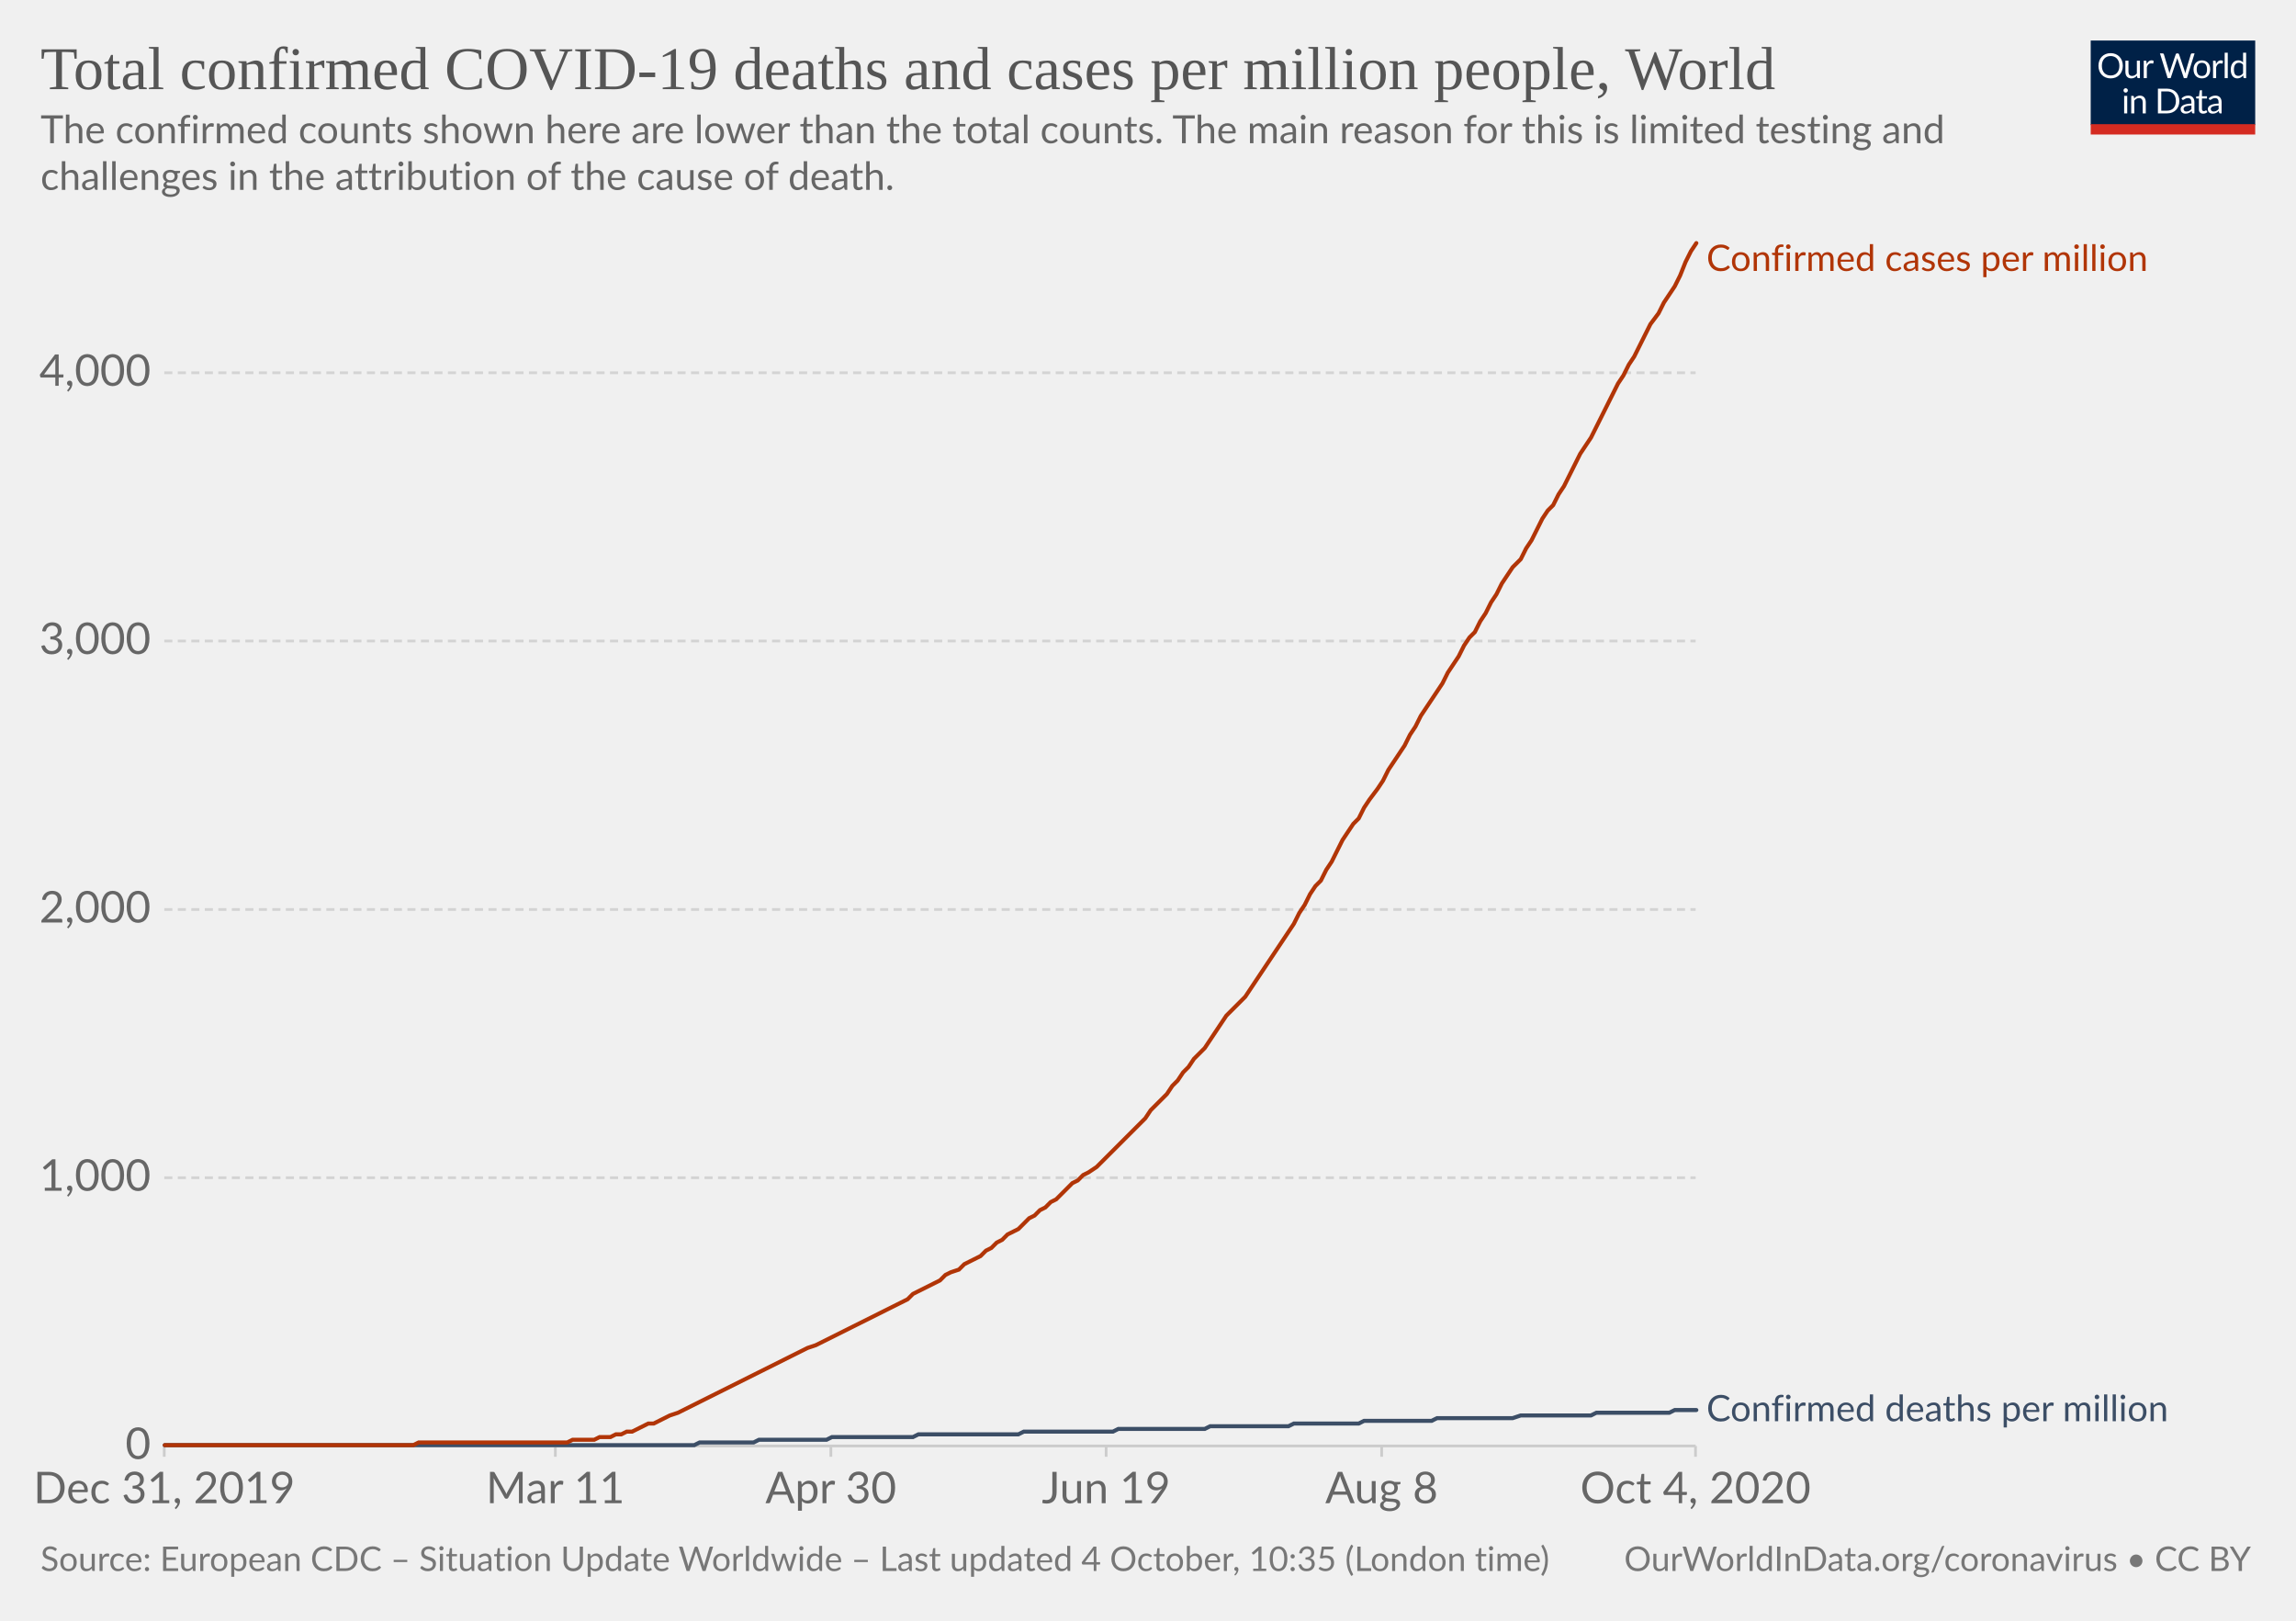
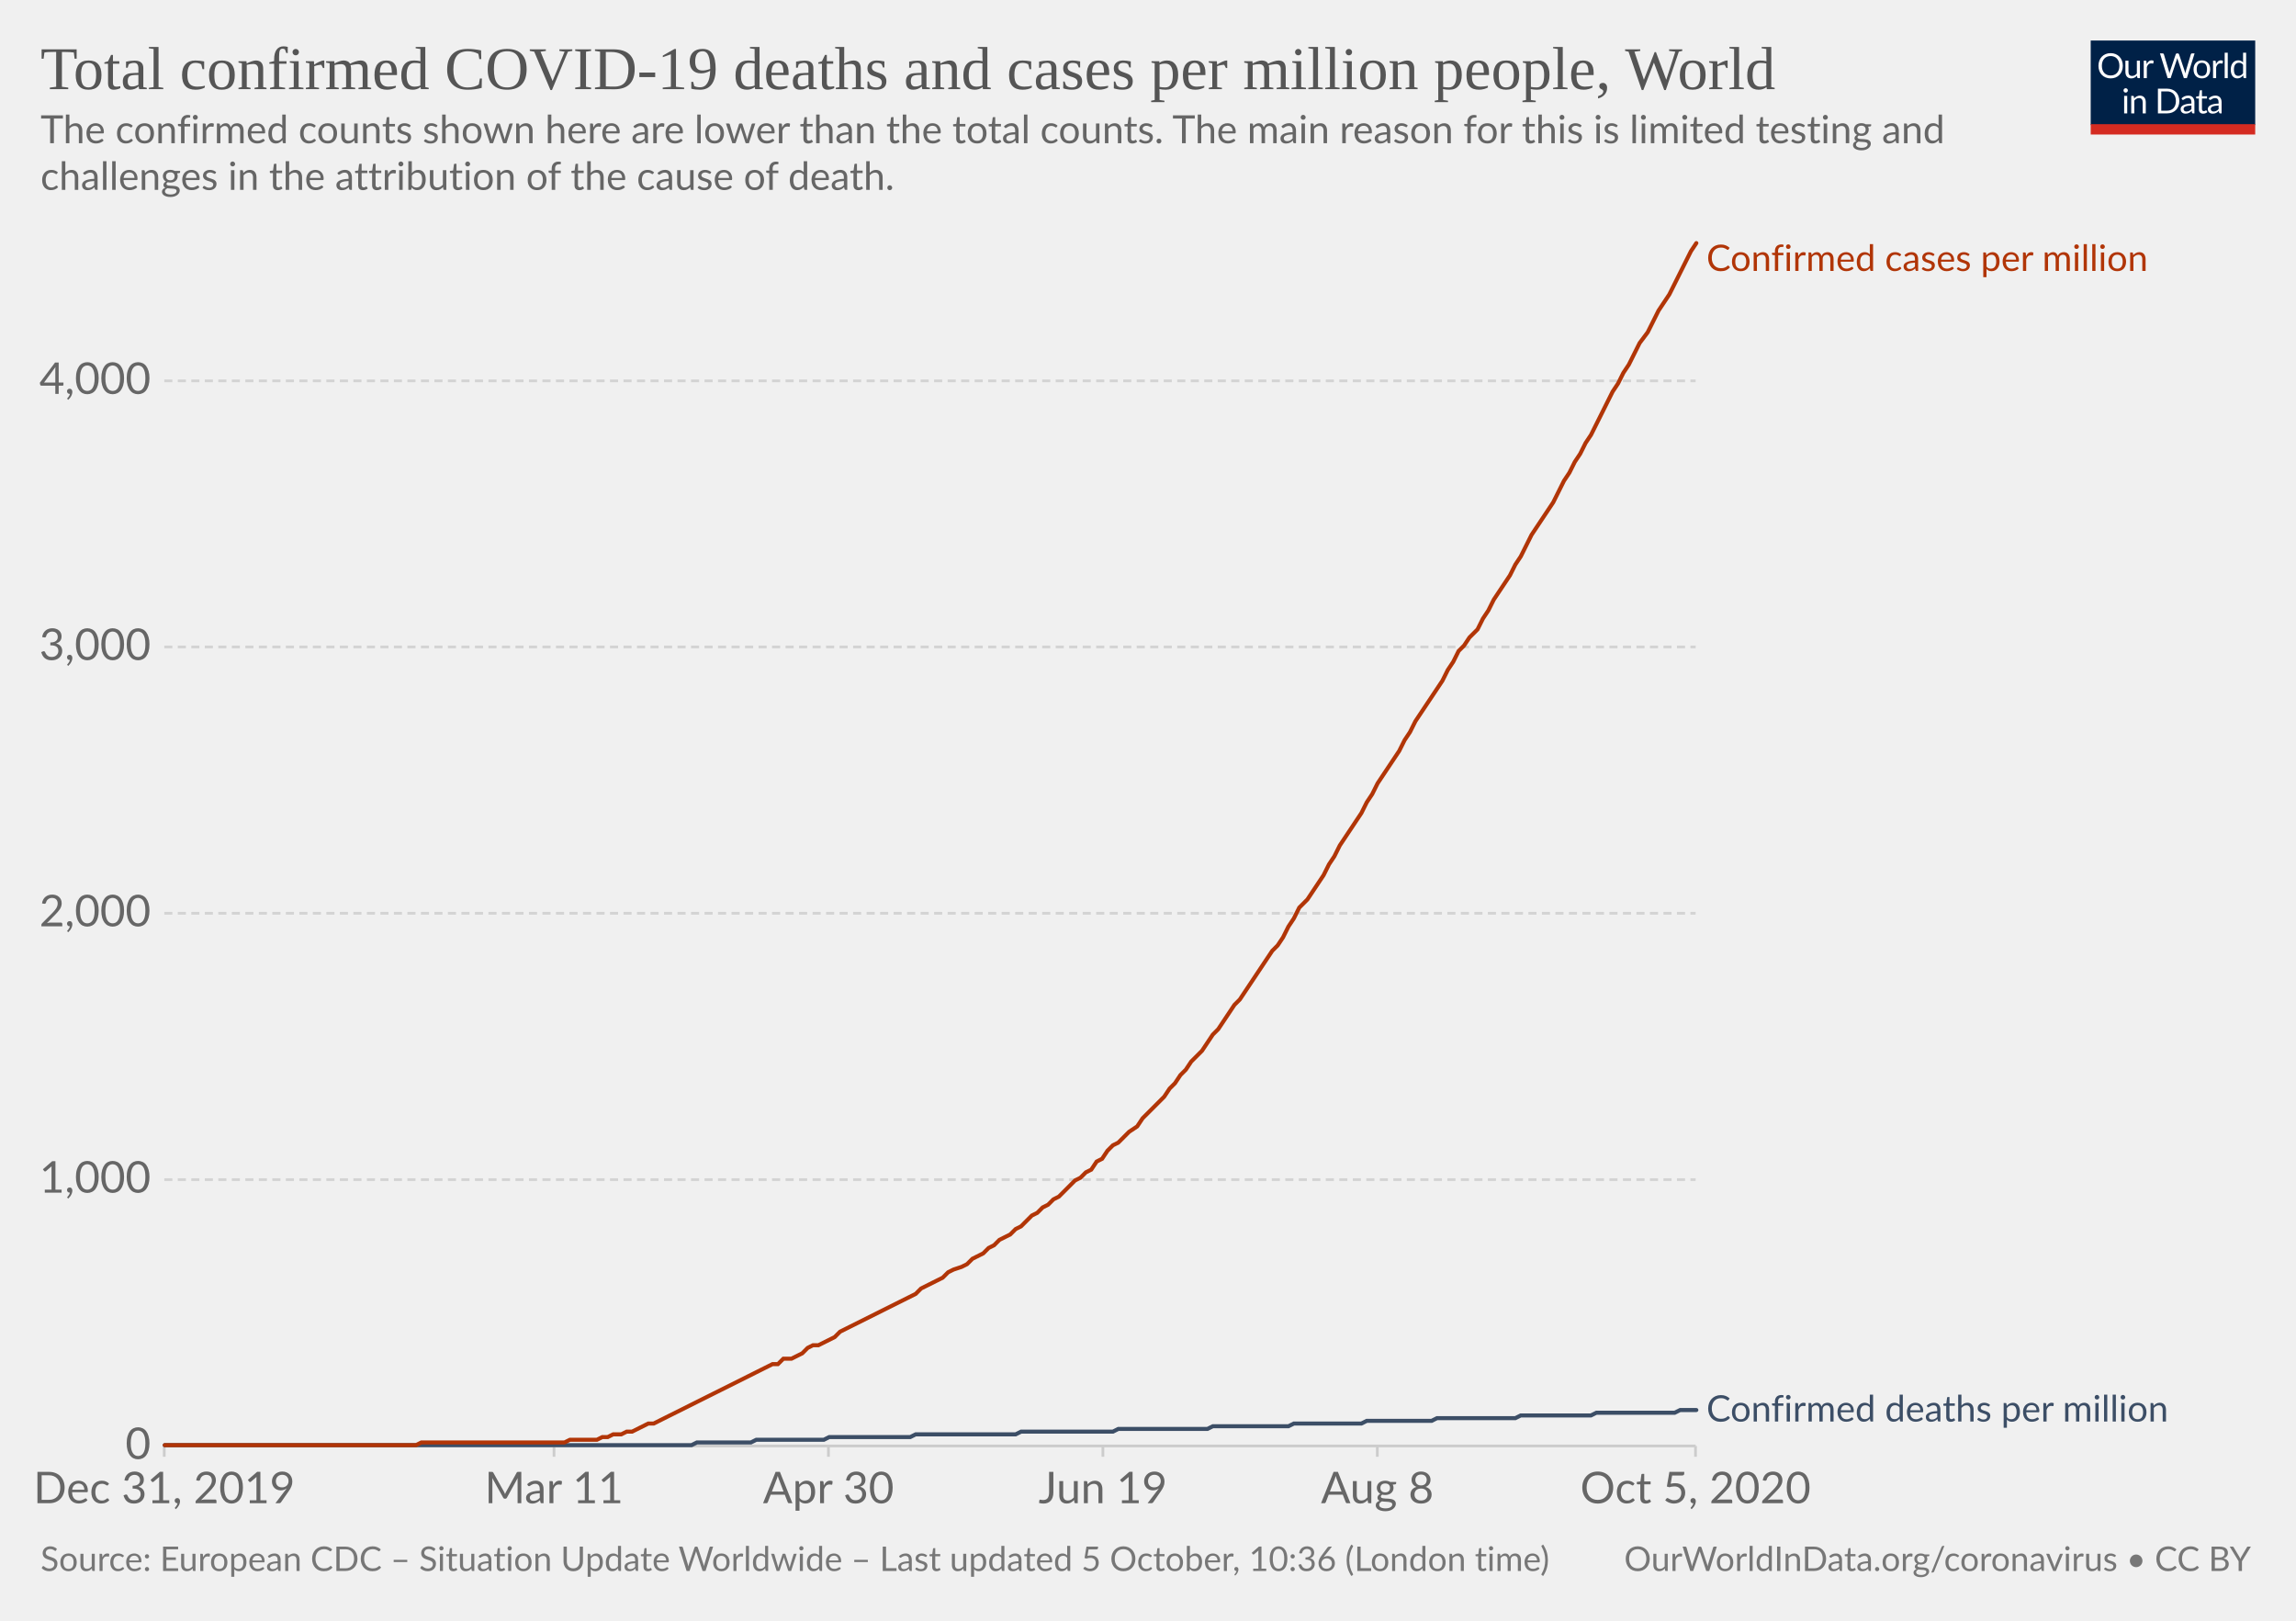
<svg xmlns="http://www.w3.org/2000/svg" version="1.1" style="background-color:#fff;-webkit-font-smoothing:antialiased" width="850" height="600" viewBox="0 0 850 600" font-family="Lato,'Helvetica Neue',Helvetica,Arial,sans-serif" font-size="18" text-rendering="optimizeLegibility">
  <g class="HeaderView">
    <g transform="matrix(.29 0 0 .29 774 15)">
      <svg width="210" height="120" viewBox="0 0 210 120" fill="none">
        <g clip-path="url(#clip0)">
          <path d="M0 0h210v107.89H0V0z" fill="#002147" />
          <path d="M40.98 32.25c0 2.36-.38 4.53-1.12 6.51a14.26 14.26 0 01-8.1 8.4c-1.9.78-4.02 1.17-6.34 1.17a16.6 16.6 0 01-6.33-1.17 14.31 14.31 0 01-8.08-8.4 18.29 18.29 0 01-1.12-6.51c0-2.36.38-4.53 1.12-6.5a14.32 14.32 0 018.07-8.44c1.92-.8 4.03-1.19 6.34-1.19 2.32 0 4.43.4 6.34 1.19 1.92.8 3.56 1.9 4.93 3.34a14.87 14.87 0 013.17 5.1 18.1 18.1 0 011.12 6.5zm-4.38 0c0-1.94-.26-3.68-.8-5.22a10.91 10.91 0 00-2.24-3.89 9.68 9.68 0 00-3.52-2.46 11.95 11.95 0 00-4.62-.86c-1.68 0-3.21.28-4.6.86a9.88 9.88 0 00-3.54 2.46 10.91 10.91 0 00-2.24 3.9c-.53 1.53-.8 3.27-.8 5.2 0 1.94.27 3.68.8 5.22a11.17 11.17 0 002.24 3.9 10.01 10.01 0 003.55 2.44c1.38.56 2.9.83 4.6.83 1.7 0 3.24-.27 4.61-.83a9.8 9.8 0 003.52-2.44 11.17 11.17 0 002.25-3.9c.53-1.54.8-3.28.8-5.21zm26.22-6.54V48H60.5c-.56 0-.9-.27-1.05-.81l-.31-2.4a12.45 12.45 0 01-3.26 2.6c-1.2.64-2.58.96-4.13.96-1.22 0-2.3-.2-3.24-.6a6.52 6.52 0 01-2.33-1.7 7.37 7.37 0 01-1.43-2.67c-.3-1.04-.46-2.2-.46-3.45V25.7h3.91v14.22c0 1.68.38 2.99 1.15 3.91.77.93 1.96 1.39 3.54 1.39 1.16 0 2.24-.27 3.23-.82a10.42 10.42 0 002.8-2.28V25.7h3.91zm8.61 4.47a9.94 9.94 0 012.6-3.56 5.64 5.64 0 013.76-1.3c.47 0 .92.05 1.34.15.44.1.83.27 1.17.49l-.3 2.92c-.09.37-.3.55-.66.55-.2 0-.5-.04-.9-.13a6.21 6.21 0 00-3.24.18c-.54.2-1.03.5-1.47.92-.42.4-.81.9-1.17 1.5-.33.58-.64 1.26-.92 2.02V48H67.7V25.71h2.25c.42 0 .72.08.88.25.16.16.27.44.33.83l.26 3.39zm61.16-13.7L122.75 48h-3.82l-7.99-24.05a21.95 21.95 0 01-.42-1.58 38.36 38.36 0 01-.44 1.58L102.05 48h-3.83L88.4 16.47h3.54c.38 0 .7.1.95.29.26.2.43.43.5.73l6.52 21.9c.1.4.2.83.28 1.28.1.46.2.94.29 1.46l.3-1.46c.12-.47.25-.9.38-1.27l7.41-21.91c.1-.25.26-.48.51-.69.27-.22.58-.33.95-.33h1.23c.38 0 .69.1.92.29.24.2.41.43.53.73l7.4 21.9a28.4 28.4 0 01.68 2.62 29.52 29.52 0 01.52-2.61l6.54-21.91c.07-.27.23-.5.48-.7.27-.21.58-.32.95-.32h3.32zm9.35 8.88c1.63 0 3.1.27 4.4.82a9.43 9.43 0 015.46 5.94c.5 1.4.74 2.98.74 4.73 0 1.76-.25 3.34-.74 4.75a9.43 9.43 0 01-5.46 5.92c-1.3.52-2.77.79-4.4.79-1.64 0-3.12-.27-4.44-.8a9.42 9.42 0 01-3.35-2.3c-.92-1-1.63-2.2-2.13-3.61-.49-1.41-.73-3-.73-4.75s.24-3.33.73-4.73c.5-1.43 1.2-2.64 2.13-3.63a9.4 9.4 0 013.35-2.31c1.32-.55 2.8-.82 4.44-.82zm0 19.89c2.2 0 3.84-.73 4.93-2.2 1.08-1.48 1.63-3.54 1.63-6.18 0-2.66-.55-4.72-1.63-6.2-1.09-1.49-2.73-2.23-4.93-2.23-1.12 0-2.09.2-2.93.57a5.7 5.7 0 00-2.06 1.65 7.5 7.5 0 00-1.24 2.67c-.26 1.04-.4 2.22-.4 3.54 0 2.64.55 4.7 1.64 6.18 1.1 1.47 2.76 2.2 4.99 2.2zm17.97-15.07a9.94 9.94 0 012.6-3.56 5.64 5.64 0 013.76-1.3c.47 0 .91.05 1.34.15.44.1.83.27 1.16.49l-.28 2.92c-.09.37-.31.55-.66.55-.2 0-.5-.04-.9-.13a6.2 6.2 0 00-3.24.18c-.54.2-1.03.5-1.47.92-.43.4-.82.9-1.17 1.5a13.1 13.1 0 00-.92 2.02V48h-3.94V25.71h2.24c.43 0 .72.08.88.25.17.16.28.44.33.83l.27 3.39zm15.04-14.59V48h-3.92V15.6h3.92zm19.55 15.43a6.22 6.22 0 00-2.38-2.05 6.7 6.7 0 00-2.86-.6c-2.07 0-3.66.75-4.77 2.23-1.12 1.48-1.68 3.6-1.68 6.33 0 1.46.13 2.7.38 3.74a7.29 7.29 0 001.1 2.56 4.35 4.35 0 001.78 1.45c.7.3 1.5.46 2.4.46 1.29 0 2.41-.3 3.36-.88a9.6 9.6 0 002.67-2.49V31.02zm3.91-15.43V48h-2.33c-.56 0-.9-.27-1.06-.81l-.35-2.71a12.13 12.13 0 01-3.25 2.77 8.28 8.28 0 01-4.23 1.06 7.31 7.31 0 01-6.14-2.9c-.73-.96-1.3-2.15-1.69-3.57a18.35 18.35 0 01.07-9.48 11.29 11.29 0 011.89-3.7 8.7 8.7 0 017.06-3.34 7.96 7.96 0 016.12 2.62V15.59h3.91zM46.61 70.71V93H42.7V70.71h3.91zm.84-7c0 .39-.08.75-.24 1.09a2.81 2.81 0 01-1.52 1.47 2.67 2.67 0 01-2.16 0 2.9 2.9 0 01-1.45-1.47 2.67 2.67 0 010-2.16c.15-.35.35-.65.6-.9.25-.27.53-.47.85-.62a2.67 2.67 0 012.16 0c.35.15.65.35.9.62.27.25.47.55.62.9.16.34.24.7.24 1.08zm7.97 10.24c.49-.54 1-1.04 1.54-1.48a9.85 9.85 0 013.66-1.84 8.96 8.96 0 015.43.35c.94.4 1.72.97 2.33 1.71a7.36 7.36 0 011.43 2.67c.32 1.04.49 2.19.49 3.45V93h-3.94V78.81c0-1.69-.4-3-1.17-3.92-.76-.93-1.93-1.4-3.5-1.4a6.6 6.6 0 00-3.25.83c-1 .56-1.92 1.31-2.77 2.27V93h-3.94V70.71h2.35c.56 0 .9.28 1.04.82l.3 2.42zm57.7 3.3c0 2.36-.37 4.5-1.11 6.44a14.3 14.3 0 01-3.17 4.98 14.1 14.1 0 01-4.93 3.2c-1.9.76-4.02 1.13-6.33 1.13H85.8V61.47h11.77c2.31 0 4.42.39 6.33 1.15a13.8 13.8 0 018.1 8.18 17.75 17.75 0 011.12 6.45zm-4.37 0c0-1.94-.26-3.67-.8-5.2a10.94 10.94 0 00-2.23-3.87 9.57 9.57 0 00-3.53-2.42 12.23 12.23 0 00-4.61-.83h-7.5v24.62h7.5c1.7 0 3.24-.28 4.61-.84a9.7 9.7 0 003.53-2.4 10.94 10.94 0 002.24-3.87c.53-1.53.8-3.26.8-5.2zm19.8 5.72c-1.8.06-3.34.2-4.62.44-1.26.22-2.3.51-3.1.88-.8.36-1.37.8-1.74 1.3-.35.5-.53 1.05-.53 1.67 0 .58.1 1.1.3 1.52a3 3 0 00.76 1.05c.34.27.73.46 1.17.6.45.11.94.17 1.45.17a7.28 7.28 0 003.5-.81 11.95 11.95 0 002.82-2.2v-4.62zm-12.65-9.11a12.73 12.73 0 013.98-2.66c1.43-.59 3-.88 4.73-.88 1.25 0 2.36.2 3.33.61a6.81 6.81 0 013.94 4.38c.33 1.04.5 2.19.5 3.43V93h-1.74a1.8 1.8 0 01-.88-.18c-.2-.13-.36-.38-.48-.74l-.44-2.12c-.59.55-1.16 1.03-1.72 1.46a9.48 9.48 0 01-3.74 1.7c-.69.15-1.46.23-2.3.23-.87 0-1.69-.12-2.45-.35a5.34 5.34 0 01-3.34-2.93 6.64 6.64 0 01-.49-2.64c0-.88.25-1.72.73-2.53a6.33 6.33 0 012.35-2.17c1.09-.63 2.5-1.15 4.25-1.54 1.75-.41 3.89-.65 6.42-.7v-1.75c0-1.73-.37-3.03-1.12-3.91-.75-.9-1.84-1.34-3.28-1.34-.97 0-1.78.12-2.44.37-.64.23-1.2.5-1.7.81l-1.23.82c-.33.23-.67.35-1 .35-.27 0-.5-.07-.69-.2a2.1 2.1 0 01-.48-.53l-.7-1.25zm27.67 19.5c-1.76 0-3.12-.5-4.07-1.48-.94-.98-1.41-2.4-1.41-4.25V74h-2.68a.9.9 0 01-.6-.2c-.16-.14-.24-.36-.24-.66v-1.56l3.65-.46.9-6.89a.9.9 0 01.29-.52.88.88 0 01.62-.22H142v7.67h6.44V74H142v13.38c0 .94.22 1.63.68 2.09.45.45 1.04.68 1.76.68a3.21 3.21 0 001.85-.53l.55-.35c.16-.12.3-.18.41-.18.2 0 .4.13.55.38l1.15 1.87a7.45 7.45 0 01-2.44 1.5c-.96.35-1.94.52-2.95.52zm19.68-10.4c-1.8.07-3.34.21-4.62.45-1.26.22-2.3.51-3.1.88-.8.36-1.37.8-1.74 1.3-.35.5-.53 1.05-.53 1.67 0 .58.1 1.1.3 1.52.18.42.44.77.76 1.05.34.27.73.46 1.17.6.45.11.94.17 1.45.17a7.3 7.3 0 003.5-.81 12.04 12.04 0 002.82-2.2v-4.62zm-12.65-9.1a12.72 12.72 0 013.99-2.66c1.42-.59 3-.88 4.72-.88 1.25 0 2.36.2 3.33.61a6.81 6.81 0 013.94 4.38c.33 1.04.5 2.19.5 3.43V93h-1.74a1.8 1.8 0 01-.88-.18c-.2-.13-.36-.38-.48-.74l-.44-2.12c-.59.55-1.16 1.03-1.72 1.46a9.48 9.48 0 01-3.74 1.7c-.69.15-1.46.23-2.3.23-.87 0-1.69-.12-2.45-.35a5.33 5.33 0 01-3.34-2.93 6.62 6.62 0 01-.49-2.64c0-.88.25-1.72.73-2.53a6.33 6.33 0 012.35-2.17c1.09-.63 2.5-1.15 4.25-1.54a31.2 31.2 0 016.42-.7v-1.75c0-1.73-.37-3.03-1.12-3.91-.75-.9-1.84-1.34-3.28-1.34-.97 0-1.78.12-2.44.37-.64.23-1.2.5-1.7.81-.46.3-.87.57-1.22.82-.34.23-.68.35-1.02.35-.26 0-.49-.07-.68-.2a1.88 1.88 0 01-.48-.53l-.7-1.25z" fill="#fff" />
          <path fill="#D42B21" d="M0 106.79h210V120H0z" />
        </g>
        <defs>
          <clipPath id="clip0">
            <path fill="#fff" d="M0 0h210v120H0z" />
          </clipPath>
        </defs>
      </svg>
    </g>
    <a href="https://ourworldindata.org/grapher/total-covid-cases-deaths-per-million?time=2019-12-31..latest" target="_blank" rel="noopener" font-family="&quot;Playfair Display&quot;,Georgia,&quot;Times New Roman&quot;,serif">
      <text font-size="22.5" x="15" y="33" fill="#555">
        <tspan x="15" y="33">Total confirmed COVID-19 deaths and cases per million people, World</tspan>
      </text>
    </a>
    <text font-size="14.4" x="15" y="53" fill="#666">
      <tspan x="15" y="53.02">The confirmed counts shown here are lower than the total counts. The main reason for this is limited testing and</tspan>
      <tspan x="15" y="70.3">challenges in the attribution of the cause of death.</tspan>
    </text>
  </g>
  <g class="LineChart">
    <defs>
      <clipPath id="a">
        <path d="M50.82 0h830v934h-830z" />
      </clipPath>
    </defs>
    <g class="DualAxisView">
      <g class="HorizontalAxis">
-         <path stroke="#ccc" d="M60.8 535.3v4M205.6 535.3v4M307.6 535.3v4M409.5 535.3v4M511.5 535.3v4M627.7 535.3v4" />
+         <path stroke="#ccc" d="M60.8 535.3v4M205.1 535.3v4M306.7 535.3v4M408.3 535.3v4M509.9 535.3v4M627.7 535.3v4" />
        <text x="60.8" y="556.5" fill="#666" text-anchor="middle" font-size="16.2">Dec 31, 2019</text>
-         <text x="205.6" y="556.5" fill="#666" text-anchor="middle" font-size="16.2">Mar 11</text>
-         <text x="307.6" y="556.5" fill="#666" text-anchor="middle" font-size="16.2">Apr 30</text>
-         <text x="409.5" y="556.5" fill="#666" text-anchor="middle" font-size="16.2">Jun 19</text>
-         <text x="511.5" y="556.5" fill="#666" text-anchor="middle" font-size="16.2">Aug 8</text>
-         <text x="627.7" y="556.5" fill="#666" text-anchor="middle" font-size="16.2">Oct 4, 2020</text>
+         <text x="205.1" y="556.5" fill="#666" text-anchor="middle" font-size="16.2">Mar 11</text>
+         <text x="306.7" y="556.5" fill="#666" text-anchor="middle" font-size="16.2">Apr 30</text>
+         <text x="408.3" y="556.5" fill="#666" text-anchor="middle" font-size="16.2">Jun 19</text>
+         <text x="509.9" y="556.5" fill="#666" text-anchor="middle" font-size="16.2">Aug 8</text>
+         <text x="627.7" y="556.5" fill="#666" text-anchor="middle" font-size="16.2">Oct 5, 2020</text>
      </g>
      <g class="VerticalAxis" fill="#666" dominant-baseline="middle" text-anchor="end" font-size="16.2">
        <text x="55.82" y="535.3">0</text>
-         <text x="55.82" y="436">1,000</text>
-         <text x="55.82" y="336.7">2,000</text>
-         <text x="55.82" y="237.3">3,000</text>
-         <text x="55.82" y="138">4,000</text>
+         <text x="55.82" y="436.7">1,000</text>
+         <text x="55.82" y="338.1">2,000</text>
+         <text x="55.82" y="239.5">3,000</text>
+         <text x="55.82" y="141">4,000</text>
      </g>
      <g class="AxisGridLines horizontalLines">
        <path stroke="#ccc" d="M60.82 535.3h566.92" />
-         <path stroke="#d3d3d3" stroke-dasharray="3,2" d="M60.82 436h566.92M60.82 336.7h566.92M60.82 237.3h566.92M60.82 138h566.92" />
+         <path stroke="#d3d3d3" stroke-dasharray="3,2" d="M60.82 436.7h566.92M60.82 338.1h566.92M60.82 239.5h566.92M60.82 141h566.92" />
      </g>
    </g>
    <g clip-path="url(#a)">
      <g class="LineLabels" cursor="default">
        <g class="legendMark">
          <text font-size="13.5" x="631.7" y="100.3" fill="#B13507">
            <tspan x="631.74" y="100.3">Confirmed cases per million</tspan>
          </text>
        </g>
        <g class="legendMark">
-           <text font-size="13.5" x="631.7" y="526.1" fill="#3C4E66">
-             <tspan x="631.74" y="526.15">Confirmed deaths per million</tspan>
+           <text font-size="13.5" x="631.7" y="526.3" fill="#3C4E66">
+             <tspan x="631.74" y="526.25">Confirmed deaths per million</tspan>
          </text>
        </g>
      </g>
      <g class="Lines">
        <g class="key-World_0">
-           <path stroke="#3C4E66" stroke-linecap="round" d="M61 535h196l2-1h20l2-1h25l2-1h30l2-1h37l2-1h33l2-1h32l2-1h29l2-1h24l2-1h25l2-1h28l3-1h26l2-1h27l2-1h8" fill="none" stroke-width="1.5" />
+           <path stroke="#3C4E66" stroke-linecap="round" d="M61 535h195l2-1h20l2-1h25l2-1h30l2-1h37l2-1h34l2-1h33l2-1h28l2-1h25l2-1h24l2-1h29l2-1h26l2-1h29l2-1h6" fill="none" stroke-width="1.5" />
        </g>
        <g class="key-World_1">
-           <path stroke="#B13507" stroke-linecap="round" d="M61 535h92l2-1h55l2-1h8l2-1h4l2-1h2l2-1h2l2-1 2-1 2-1h2l2-1 2-1 2-1 3-1 2-1 2-1 2-1 2-1 2-1 2-1 2-1 2-1 2-1 2-1 2-1 2-1 2-1 2-1 2-1 2-1 2-1 2-1 2-1 2-1 2-1 2-1 2-1 2-1 3-1 2-1 2-1 2-1 2-1 2-1 2-1 2-1 2-1 2-1 2-1 2-1 2-1 2-1 2-1 2-1 2-1 2-1 2-2 2-1 2-1 2-1 2-1 2-1 2-2 2-1 3-1 2-2 2-1 2-1 2-1 2-2 2-1 2-2 2-1 2-2 2-1 2-1 2-2 2-2 2-1 2-2 2-1 2-2 2-1 2-2 2-2 2-2 2-1 2-2 2-1 3-2 2-2 2-2 2-2 2-2 2-2 2-2 2-2 2-2 2-2 2-3 2-2 2-2 2-2 2-3 2-2 2-3 2-2 2-3 2-2 2-2 2-3 2-3 2-3 2-3 2-2 3-3 2-2 2-3 2-3 2-3 2-3 2-3 2-3 2-3 2-3 2-3 2-4 2-3 2-4 2-3 2-2 2-4 2-3 2-4 2-4 2-3 2-3 2-2 2-4 2-3 3-4 2-3 2-4 2-3 2-3 2-3 2-4 2-3 2-4 2-3 2-3 2-3 2-3 2-4 2-3 2-3 2-4 2-3 2-2 2-4 2-3 2-4 2-3 2-4 2-3 2-3 3-3 2-4 2-3 2-4 2-4 2-3 2-2 2-4 2-3 2-4 2-4 2-4 2-3 2-3 2-4 2-4 2-4 2-4 2-4 2-3 2-4 2-3 2-4 2-4 2-4 3-4 2-4 2-3 2-3 2-4 2-5 2-4 2-3" fill="none" stroke-width="1.5" />
+           <path stroke="#B13507" stroke-linecap="round" d="M61 535h93l2-1h53l2-1h10l2-1h2l2-1h3l2-1h2l2-1 2-1 2-1h2l2-1 2-1 2-1 2-1 2-1 2-1 2-1 2-1 2-1 2-1 2-1 2-1 2-1 2-1 2-1 2-1 2-1 2-1 2-1 2-1 2-1 2-1h2l2-2h3l2-1 2-1 2-2 2-1h2l2-1 2-1 2-1 2-2 2-1 2-1 2-1 2-1 2-1 2-1 2-1 2-1 2-1 2-1 2-1 2-1 2-1 2-1 2-2 2-1 2-1 2-1 2-1 2-2 2-1 3-1 2-1 2-2 2-1 2-1 2-2 2-1 2-2 2-1 2-1 2-2 2-1 2-2 2-2 2-1 2-2 2-1 2-2 2-1 2-2 2-2 2-2 2-1 2-2 2-1 2-3 2-1 2-3 2-2 2-1 2-2 2-2 3-2 2-3 2-2 2-2 2-2 2-2 2-3 2-2 2-3 2-2 2-3 2-2 2-2 2-3 2-3 2-2 2-3 2-3 2-3 2-2 2-3 2-3 2-3 2-3 2-3 2-3 2-2 2-3 2-4 2-3 2-4 3-3 2-3 2-3 2-3 2-4 2-3 2-4 2-3 2-3 2-3 2-3 2-4 2-3 2-4 2-3 2-3 2-3 2-3 2-4 2-3 2-4 2-3 2-3 2-3 2-3 2-3 2-4 2-3 2-4 2-2 2-3 3-3 2-4 2-3 2-4 2-3 2-3 2-3 2-4 2-3 2-4 2-4 2-3 2-3 2-3 2-3 2-4 2-4 2-3 2-4 2-3 2-4 2-3 2-4 2-4 2-4 2-4 2-3 2-4 2-3 2-4 2-4 3-4 2-4 2-4 2-3 2-3 2-4 2-4 2-4 2-4 2-3" fill="none" stroke-width="1.5" />
        </g>
      </g>
    </g>
  </g>
  <g class="SourcesFooter" fill="#777">
    <g class="clickable" fill="#777">
      <text font-size="12.6" x="15" y="581.6">
-         <tspan x="15" y="581.58">Source: European CDC – Situation Update Worldwide – Last updated 4 October, 10:35 (London time)</tspan>
+         <tspan x="15" y="581.58">Source: European CDC – Situation Update Worldwide – Last updated 5 October, 10:36 (London time)</tspan>
      </text>
    </g>
    <text font-size="12.6" x="601.3" y="581.6">
      <tspan x="601.27" y="581.58">
        <a target="_blank" href="https://ourworldindata.org/coronavirus" fill="#777">OurWorldInData.org/coronavirus</a> • <a class="cclogo" href="http://creativecommons.org/licenses/by/4.0/deed.en_US" target="_blank" fill="#777">CC BY</a>
      </tspan>
    </text>
  </g>
</svg>
